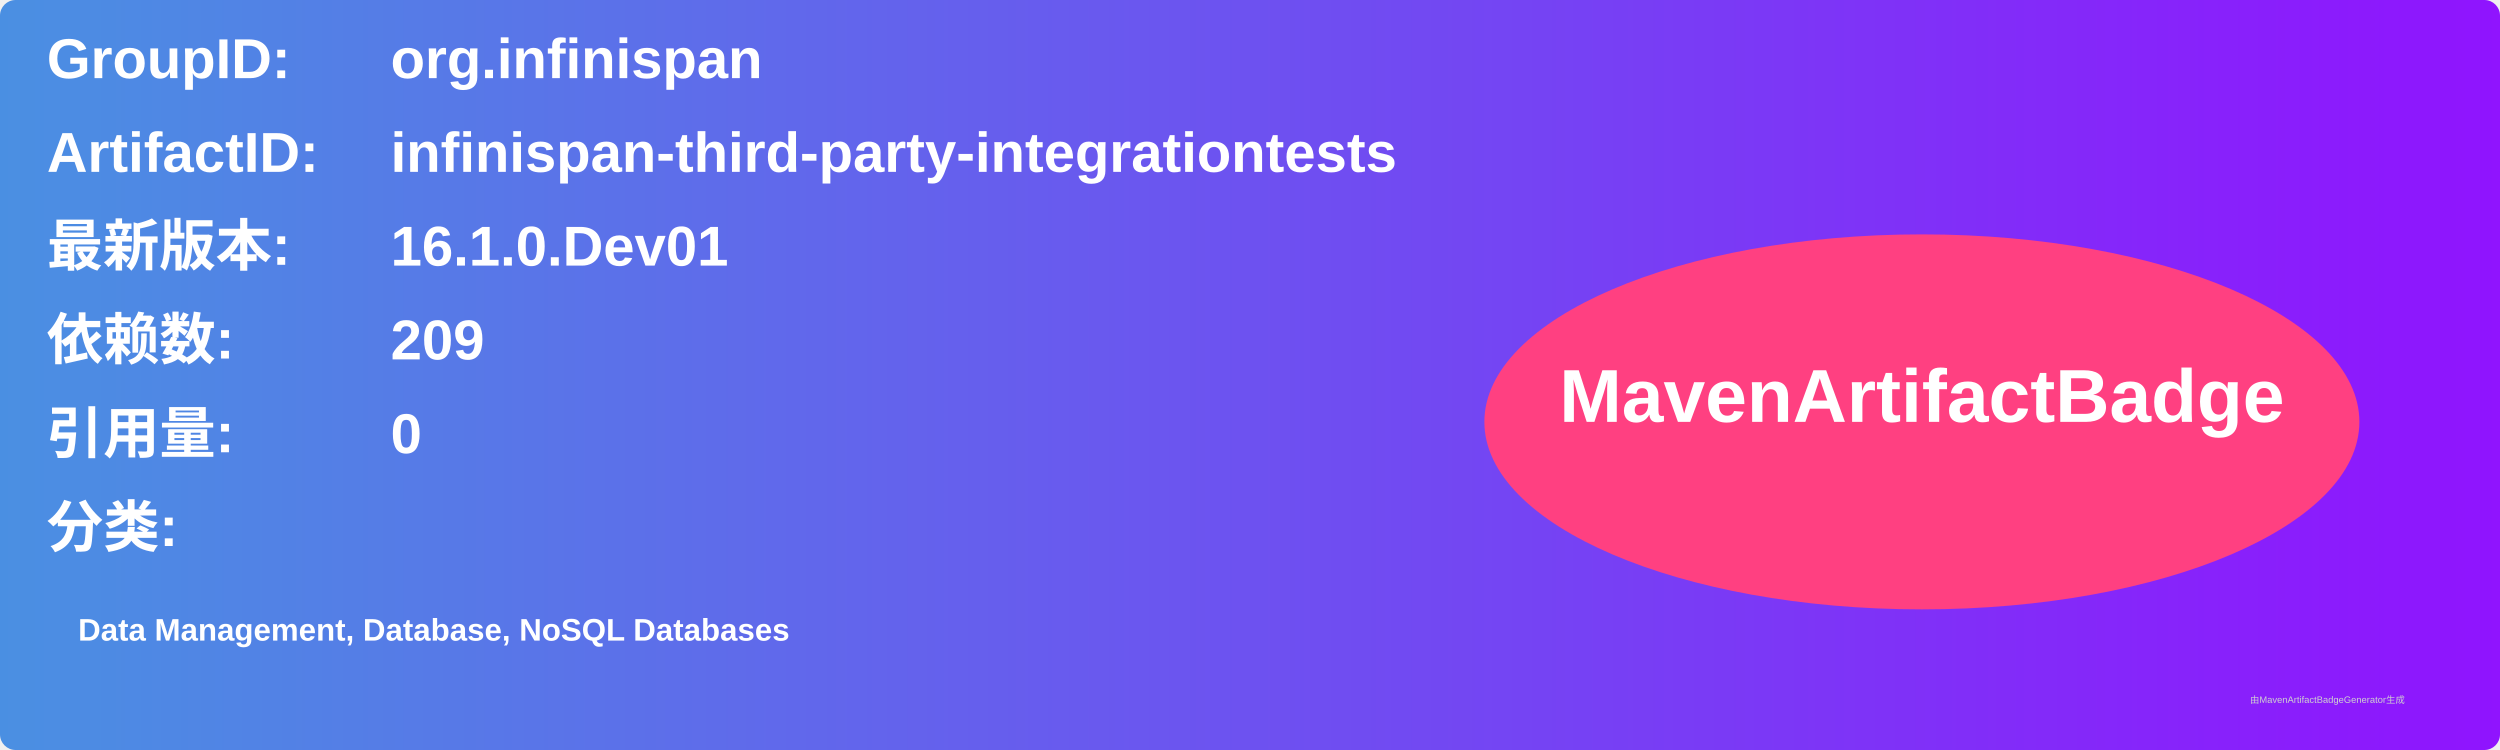
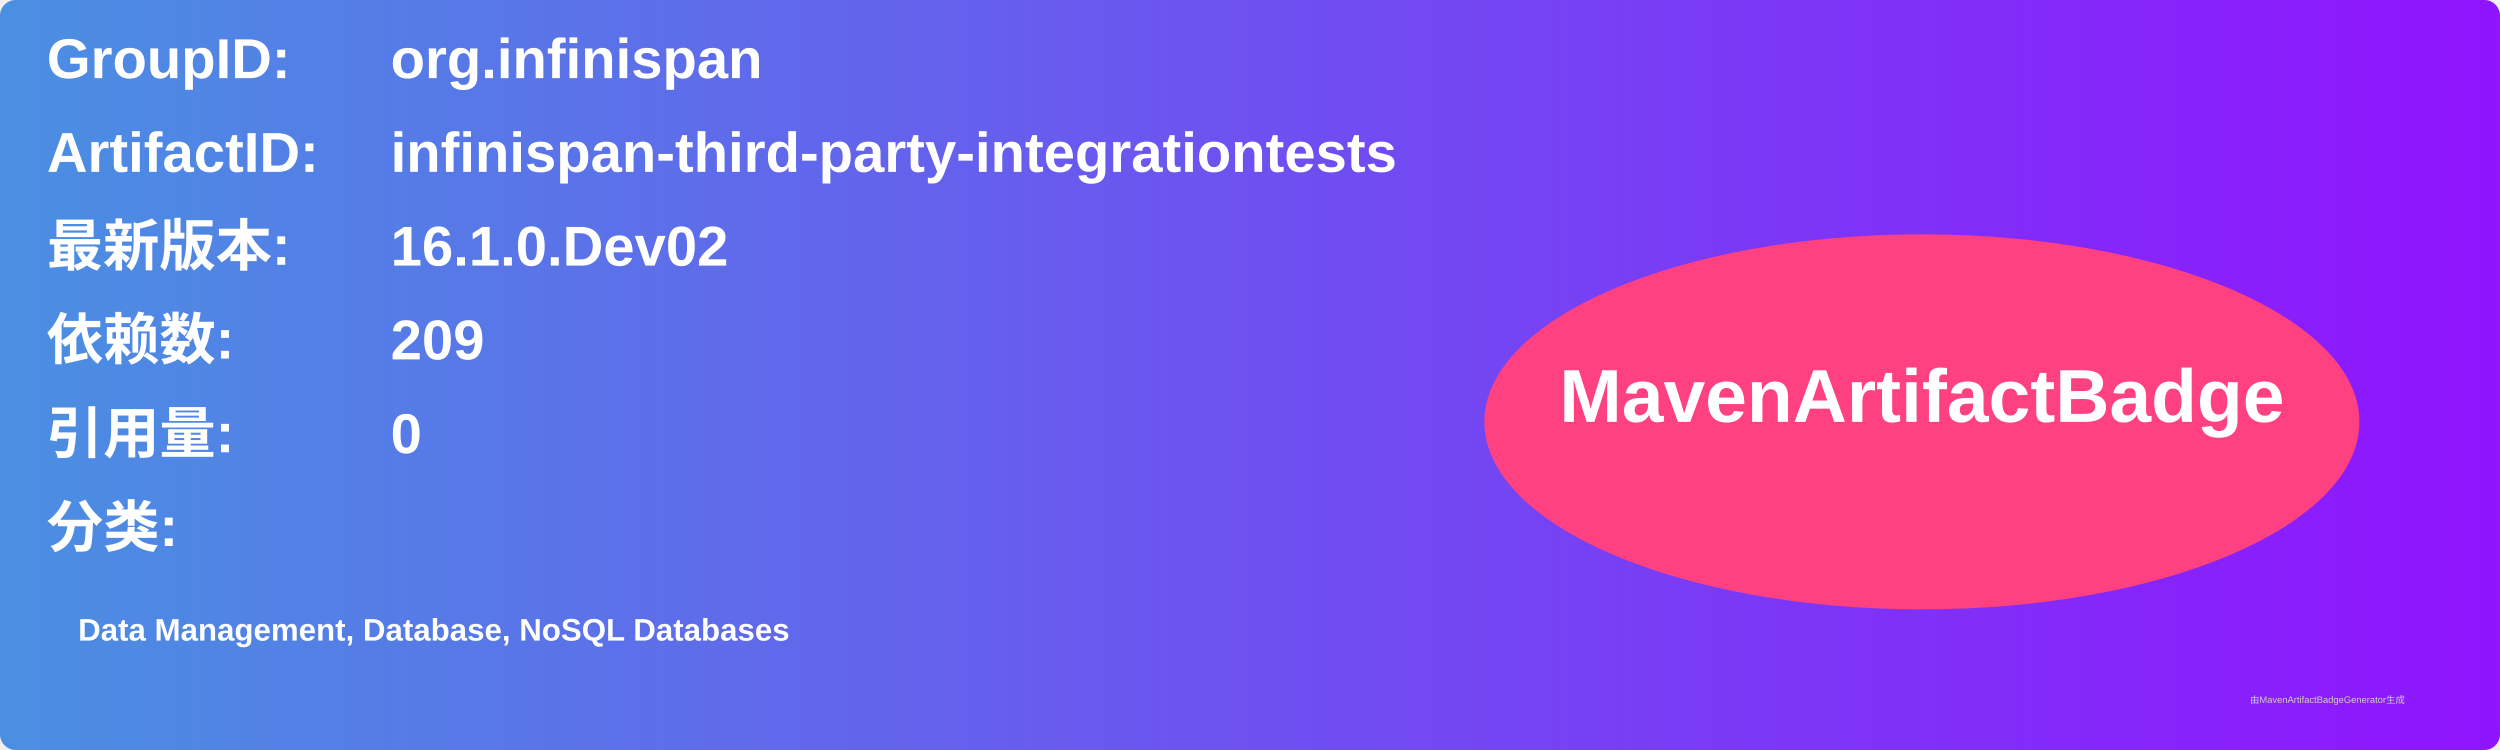
<svg xmlns="http://www.w3.org/2000/svg" width="800" height="240" viewBox="0 0 800 240">
  <linearGradient id="grad" x1="0%" y1="0%" x2="100%" y2="0%">
    <stop offset="0%" stop-color="#4a90e2" />
    <stop offset="100%" stop-color="#9013fe" />
  </linearGradient>
  <rect width="100%" height="100%" rx="5" ry="5" fill="url(#grad)" />
  <g transform="translate(15, 15)">
    <text x="0" y="10" font-family="Arial" font-size="18" fill="white" font-weight="bold" width="260">GroupID:</text>
    <text x="110" y="10" font-family="Arial" font-size="18" fill="white" font-weight="bold" width="460">org.infinispan</text>
    <text x="0" y="40" font-family="Arial" font-size="18" fill="white" font-weight="bold" width="260">ArtifactID:</text>
    <text x="110" y="40" font-family="Arial" font-size="18" fill="white" font-weight="bold" width="460">infinispan-third-party-integrationtests</text>
    <text x="0" y="70" font-family="Arial" font-size="18" fill="white" font-weight="bold">最新版本:</text>
    <text x="110" y="70" font-family="Arial" font-size="18" fill="white" font-weight="bold">
-       <tspan font-weight="bold">16.1.0.Dev01</tspan>
+       <tspan font-weight="bold">16.1.0.Dev02</tspan>
    </text>
    <text x="0" y="100" font-family="Arial" font-size="18" fill="white" font-weight="bold">依赖数: </text>
    <text x="110" y="100" font-family="Arial" font-size="18" fill="white">
      <tspan font-weight="bold">209</tspan>
    </text>
    <text x="0" y="130" font-family="Arial" font-size="18" fill="white" font-weight="bold">引用量: </text>
    <text x="110" y="130" font-family="Arial" font-size="18" fill="white">
      <tspan font-weight="bold">0</tspan>
    </text>
    <text x="0" y="160" font-family="Arial" font-size="18" fill="white" font-weight="bold">分类:</text>
    <text x="10" y="190" font-family="Arial" font-size="10" fill="white">
      <tspan font-weight="bold">Data Management, Database, NoSQL Databases</tspan>
    </text>
    <ellipse cx="600" cy="120" rx="140" ry="60" fill="#ff4081" />
    <text x="600" y="120" text-anchor="middle" font-family="Arial" font-size="24" fill="white" font-weight="bold">MavenArtifactBadge</text>
  </g>
  <text x="720" y="225" font-family="Arial" font-size="3" fill="#d0d0d0">由MavenArtifactBadgeGenerator生成</text>
</svg>
